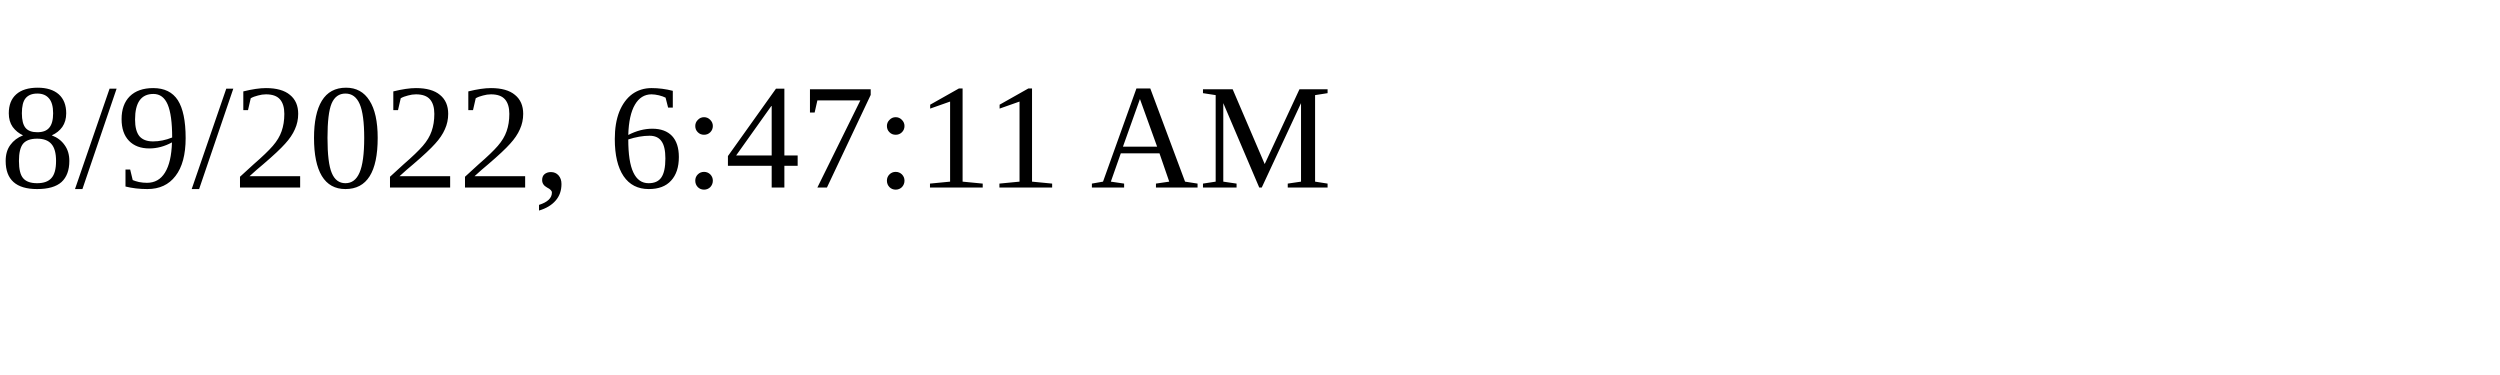
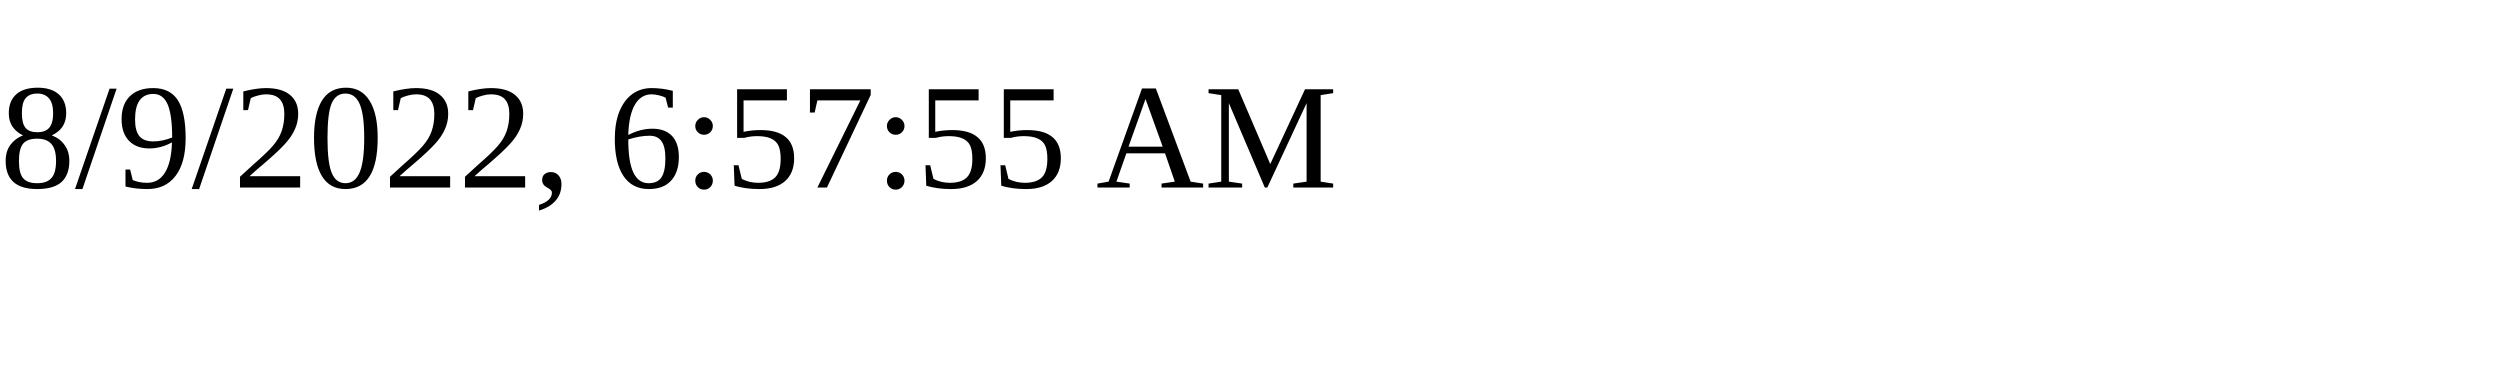
<svg xmlns="http://www.w3.org/2000/svg" height="30" width="200">
-   <text x="0" y="15">8/9/2022, 6:47:11 AM</text>
+   <text x="0" y="15">8/9/2022, 6:57:55 AM</text>
</svg>
